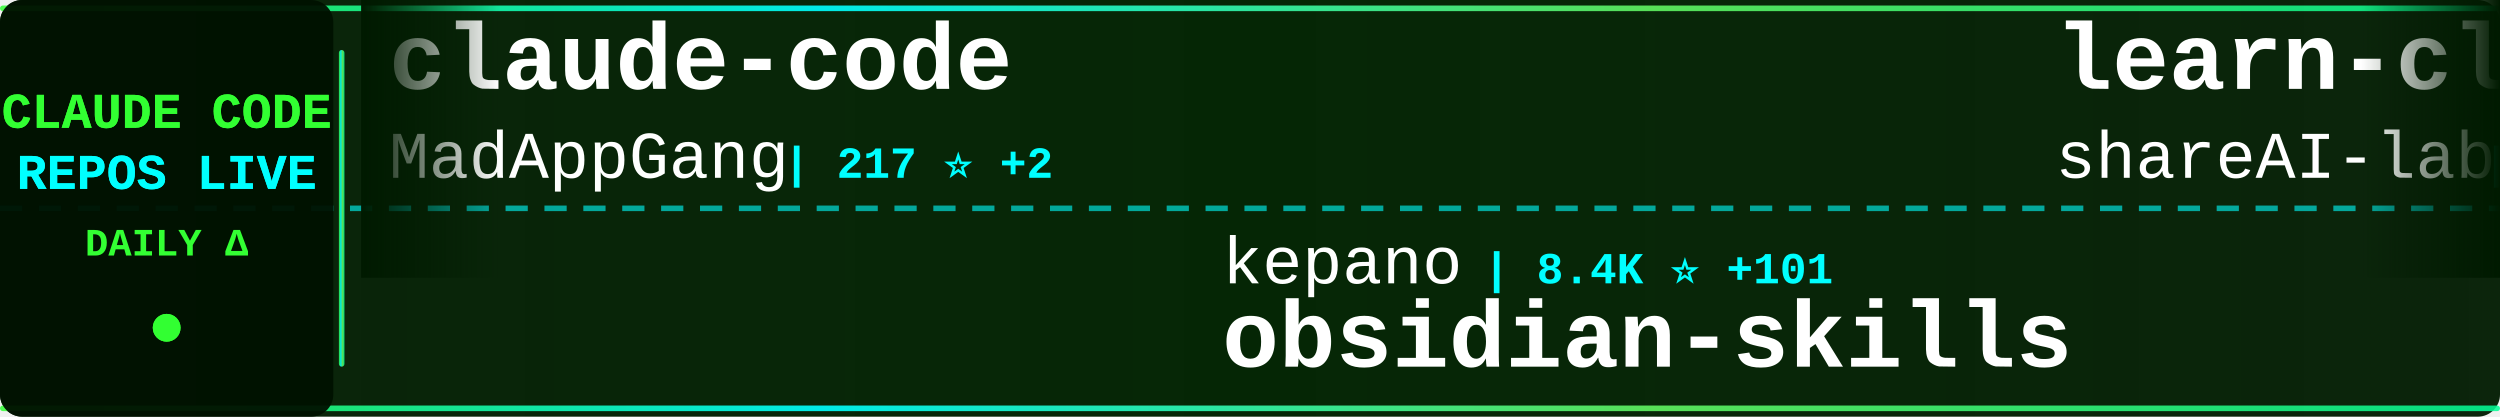
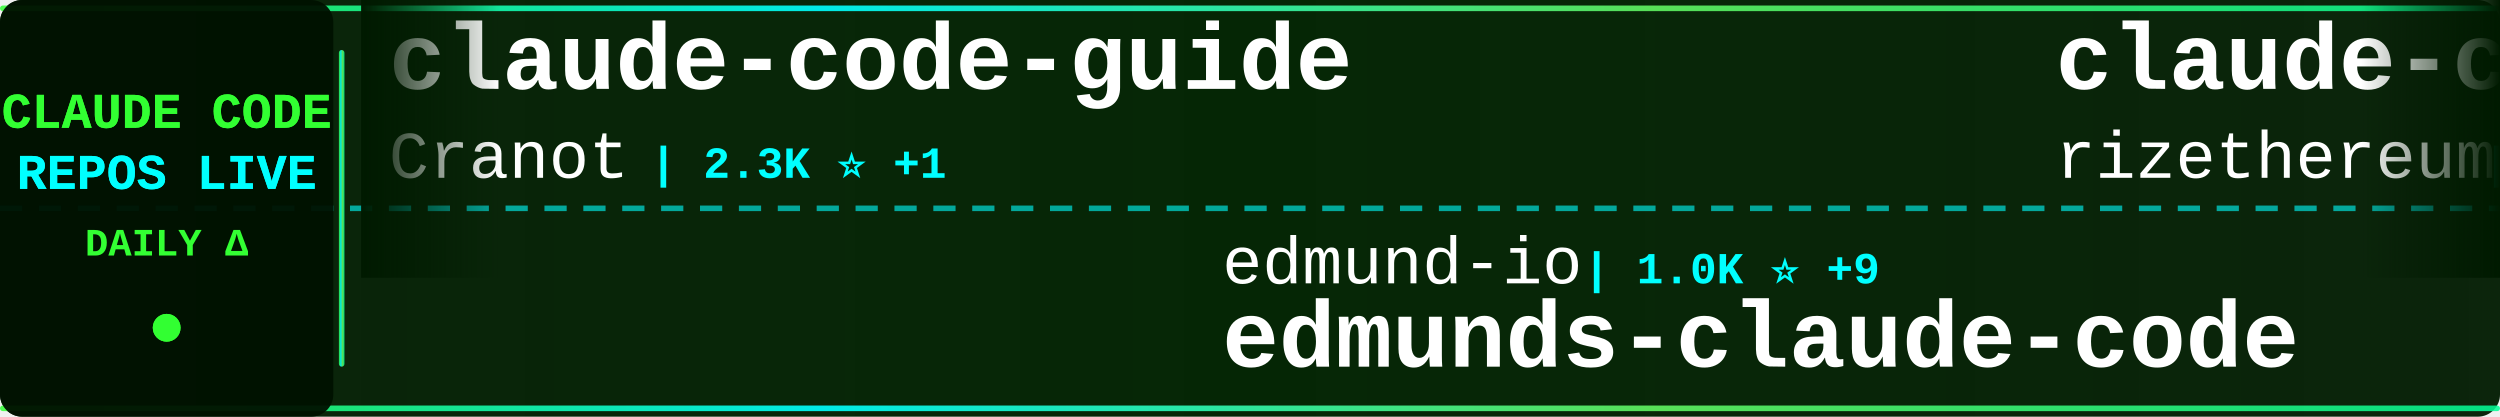
<svg xmlns="http://www.w3.org/2000/svg" width="900" height="150">
  <defs>
    <linearGradient id="tickerBg" x1="0%" y1="0%" x2="100%" y2="0%">
      <stop offset="0%" style="stop-color:#001a00;stop-opacity:0.95" />
      <stop offset="50%" style="stop-color:#002200;stop-opacity:0.98" />
      <stop offset="100%" style="stop-color:#001a00;stop-opacity:0.95" />
    </linearGradient>
    <linearGradient id="borderGrad" x1="0%" y1="0%" x2="100%" y2="0%">
      <stop offset="0%" style="stop-color:#33ff33;stop-opacity:0.85">
        <animate attributeName="stop-opacity" values="0.85;1;0.85" dur="2s" repeatCount="indefinite" />
      </stop>
      <stop offset="33%" style="stop-color:#00ffff;stop-opacity:0.9">
        <animate attributeName="stop-opacity" values="0.9;1;0.9" dur="2.2s" repeatCount="indefinite" />
      </stop>
      <stop offset="66%" style="stop-color:#66ff66;stop-opacity:0.85">
        <animate attributeName="stop-opacity" values="0.85;1;0.85" dur="1.8s" repeatCount="indefinite" />
      </stop>
      <stop offset="100%" style="stop-color:#00ff99;stop-opacity:0.85">
        <animate attributeName="stop-opacity" values="0.85;1;0.85" dur="2s" repeatCount="indefinite" />
      </stop>
    </linearGradient>
    <filter id="textGlow">
      <feGaussianBlur stdDeviation="0.1" result="coloredBlur" />
      <feMerge>
        <feMergeNode in="coloredBlur" />
        <feMergeNode in="SourceGraphic" />
      </feMerge>
    </filter>
    <filter id="metricGlow">
      <feGaussianBlur stdDeviation="0.2" result="coloredBlur" />
      <feMerge>
        <feMergeNode in="coloredBlur" />
        <feMergeNode in="SourceGraphic" />
      </feMerge>
    </filter>
    <linearGradient id="leftFade" x1="0%" y1="0%" x2="100%" y2="0%">
      <stop offset="0%" style="stop-color:#001a00;stop-opacity:1" />
      <stop offset="100%" style="stop-color:#001a00;stop-opacity:0" />
    </linearGradient>
    <linearGradient id="rightFade" x1="0%" y1="0%" x2="100%" y2="0%">
      <stop offset="0%" style="stop-color:#001a00;stop-opacity:0" />
      <stop offset="100%" style="stop-color:#001a00;stop-opacity:1" />
    </linearGradient>
  </defs>
  <rect width="900" height="150" fill="url(#tickerBg)" rx="8" />
  <rect x="0" y="2" width="900" height="2" fill="url(#borderGrad)" rx="1" />
  <rect x="0" y="146" width="900" height="2" fill="url(#borderGrad)" rx="1" />
  <line x1="0" y1="75" x2="900" y2="75" stroke="#00ffff" stroke-width="2" stroke-dasharray="8 6" opacity="0.6" />
  <rect x="0" y="0" width="120" height="150" fill="#001100" opacity="0.95" rx="8" />
  <text x="60" y="46" font-family="'Courier New', monospace" font-size="18" font-weight="bold" fill="#33ff33" text-anchor="middle" filter="url(#textGlow)">
    CLAUDE CODE
  </text>
  <text x="60" y="68" font-family="'Courier New', monospace" font-size="18" font-weight="bold" fill="#00ffff" text-anchor="middle" filter="url(#textGlow)">
    REPOS LIVE
  </text>
  <text x="60" y="92" font-family="'Courier New', monospace" font-size="14" font-weight="bold" fill="#33ff33" text-anchor="middle">
    DAILY Δ
  </text>
  <circle cx="60" cy="118" r="5" fill="#33ff33" filter="url(#metricGlow)">
    <animate attributeName="r" values="4;6;4" dur="1.5s" repeatCount="indefinite" />
    <animate attributeName="opacity" values="0.6;1;0.6" dur="1.5s" repeatCount="indefinite" />
  </circle>
  <rect x="122" y="18" width="2" height="114" fill="url(#borderGrad)" rx="1" />
  <clipPath id="tickerClip">
    <rect x="130" y="0" width="770" height="150" />
  </clipPath>
  <g clip-path="url(#tickerClip)">
    <g id="tickerItems">
      <animateTransform attributeName="transform" attributeType="XML" type="translate" from="0 0" to="-3000 0" dur="54s" repeatCount="indefinite" />
      <g transform="translate(0, 0)">
-         <text x="140" y="32" font-family="'Courier New', monospace" font-size="34" font-weight="bold" fill="#ffffff">claude-code</text>
-         <text x="140" y="64" font-family="'Courier New', monospace" font-size="24" font-weight="normal" fill="#ffffff" opacity="1.0">MadAppGang</text>
-         <text x="282" y="64" font-family="'Courier New', monospace" font-size="16" font-weight="bold" fill="#00ffff"> | 217 ⭐ +2</text>
+         <text x="140" y="32" font-family="'Courier New', monospace" font-size="34" font-weight="bold" fill="#ffffff">claude-code-guide</text>
+         <text x="140" y="64" font-family="'Courier New', monospace" font-size="24" font-weight="normal" fill="#ffffff" opacity="1.0">Cranot</text>
+         <text x="234" y="64" font-family="'Courier New', monospace" font-size="16" font-weight="bold" fill="#00ffff"> | 2.3K ⭐ +1</text>
      </g>
      <g transform="translate(300, 0)">
-         <text x="140" y="102" font-family="'Courier New', monospace" font-size="24" font-weight="normal" fill="#ffffff" opacity="1.0">kepano</text>
-         <text x="234" y="102" font-family="'Courier New', monospace" font-size="16" font-weight="bold" fill="#00ffff"> | 8.4K ⭐ +101</text>
-         <text x="140" y="132" font-family="'Courier New', monospace" font-size="34" font-weight="bold" fill="#ffffff">obsidian-skills</text>
+         <text x="140" y="102" font-family="'Courier New', monospace" font-size="24" font-weight="normal" fill="#ffffff" opacity="1.0">edmund-io</text>
+         <text x="270" y="102" font-family="'Courier New', monospace" font-size="16" font-weight="bold" fill="#00ffff"> | 1.0K ⭐ +9</text>
+         <text x="140" y="132" font-family="'Courier New', monospace" font-size="34" font-weight="bold" fill="#ffffff">edmunds-claude-code</text>
      </g>
      <g transform="translate(600, 0)">
-         <text x="140" y="32" font-family="'Courier New', monospace" font-size="34" font-weight="bold" fill="#ffffff">learn-claude-code</text>
-         <text x="140" y="64" font-family="'Courier New', monospace" font-size="24" font-weight="normal" fill="#ffffff" opacity="1.0">shareAI-lab</text>
-         <text x="294" y="64" font-family="'Courier New', monospace" font-size="16" font-weight="bold" fill="#00ffff"> | 15.5K ⭐ +146</text>
+         <text x="140" y="32" font-family="'Courier New', monospace" font-size="34" font-weight="bold" fill="#ffffff">claude-code-requirements...</text>
+         <text x="140" y="64" font-family="'Courier New', monospace" font-size="24" font-weight="normal" fill="#ffffff" opacity="1.0">rizethereum</text>
+         <text x="294" y="64" font-family="'Courier New', monospace" font-size="16" font-weight="bold" fill="#00ffff"> | 1.7K ⭐</text>
      </g>
      <g transform="translate(900, 0)">
-         <text x="140" y="102" font-family="'Courier New', monospace" font-size="24" font-weight="normal" fill="#ffffff" opacity="1.0">anthropics</text>
-         <text x="282" y="102" font-family="'Courier New', monospace" font-size="16" font-weight="bold" fill="#00ffff"> | 55.6K ⭐ +1.5K</text>
-         <text x="140" y="132" font-family="'Courier New', monospace" font-size="34" font-weight="bold" fill="#ffffff">skills</text>
+         <text x="140" y="102" font-family="'Courier New', monospace" font-size="24" font-weight="normal" fill="#ffffff" opacity="1.0">DmitrySolana</text>
+         <text x="306" y="102" font-family="'Courier New', monospace" font-size="16" font-weight="bold" fill="#00ffff"> | 1.2K ⭐ +1</text>
+         <text x="140" y="132" font-family="'Courier New', monospace" font-size="34" font-weight="bold" fill="#ffffff">ralph-claude-code</text>
      </g>
      <g transform="translate(1200, 0)">
-         <text x="140" y="32" font-family="'Courier New', monospace" font-size="34" font-weight="bold" fill="#ffffff">claude-code-security-rev...</text>
-         <text x="140" y="64" font-family="'Courier New', monospace" font-size="24" font-weight="normal" fill="#ffffff" opacity="1.0">anthropics</text>
-         <text x="282" y="64" font-family="'Courier New', monospace" font-size="16" font-weight="bold" fill="#00ffff"> | 2.9K ⭐ +5</text>
+         <text x="140" y="32" font-family="'Courier New', monospace" font-size="34" font-weight="bold" fill="#ffffff">Claudable</text>
+         <text x="140" y="64" font-family="'Courier New', monospace" font-size="24" font-weight="normal" fill="#ffffff" opacity="1.0">opactorai</text>
+         <text x="270" y="64" font-family="'Courier New', monospace" font-size="16" font-weight="bold" fill="#00ffff"> | 3.7K ⭐ +6</text>
      </g>
      <g transform="translate(1500, 0)">
-         <text x="140" y="102" font-family="'Courier New', monospace" font-size="24" font-weight="normal" fill="#ffffff" opacity="1.0">eyaltoledano</text>
-         <text x="306" y="102" font-family="'Courier New', monospace" font-size="16" font-weight="bold" fill="#00ffff"> | 25.1K ⭐ +19</text>
-         <text x="140" y="132" font-family="'Courier New', monospace" font-size="34" font-weight="bold" fill="#ffffff">claude-task-master</text>
+         <text x="140" y="102" font-family="'Courier New', monospace" font-size="24" font-weight="normal" fill="#ffffff" opacity="1.0">ykdojo</text>
+         <text x="234" y="102" font-family="'Courier New', monospace" font-size="16" font-weight="bold" fill="#00ffff"> | 1.7K ⭐ +21</text>
+         <text x="140" y="132" font-family="'Courier New', monospace" font-size="34" font-weight="bold" fill="#ffffff">claude-code-tips</text>
      </g>
      <g transform="translate(1800, 0)">
-         <text x="140" y="32" font-family="'Courier New', monospace" font-size="34" font-weight="bold" fill="#ffffff">opcode</text>
-         <text x="140" y="64" font-family="'Courier New', monospace" font-size="24" font-weight="normal" fill="#ffffff" opacity="1.0">winfunc</text>
-         <text x="246" y="64" font-family="'Courier New', monospace" font-size="16" font-weight="bold" fill="#00ffff"> | 20.2K ⭐ +27</text>
+         <text x="140" y="32" font-family="'Courier New', monospace" font-size="34" font-weight="bold" fill="#ffffff">claude-code.nvim</text>
+         <text x="140" y="64" font-family="'Courier New', monospace" font-size="24" font-weight="normal" fill="#ffffff" opacity="1.0">greggh</text>
+         <text x="234" y="64" font-family="'Courier New', monospace" font-size="16" font-weight="bold" fill="#00ffff"> | 1.8K ⭐ +5</text>
      </g>
      <g transform="translate(2100, 0)">
-         <text x="140" y="102" font-family="'Courier New', monospace" font-size="24" font-weight="normal" fill="#ffffff" opacity="1.0">timothywarner-org</text>
-         <text x="366" y="102" font-family="'Courier New', monospace" font-size="16" font-weight="bold" fill="#00ffff"> | 193 ⭐</text>
-         <text x="140" y="132" font-family="'Courier New', monospace" font-size="34" font-weight="bold" fill="#ffffff">claude-code</text>
+         <text x="140" y="102" font-family="'Courier New', monospace" font-size="24" font-weight="normal" fill="#ffffff" opacity="1.0">BloopAI</text>
+         <text x="246" y="102" font-family="'Courier New', monospace" font-size="16" font-weight="bold" fill="#00ffff"> | 19.4K ⭐ +185</text>
+         <text x="140" y="132" font-family="'Courier New', monospace" font-size="34" font-weight="bold" fill="#ffffff">vibe-kanban</text>
      </g>
      <g transform="translate(2400, 0)">
-         <text x="140" y="32" font-family="'Courier New', monospace" font-size="34" font-weight="bold" fill="#ffffff">ClaudeCodeAgents</text>
-         <text x="140" y="64" font-family="'Courier New', monospace" font-size="24" font-weight="normal" fill="#ffffff" opacity="1.0">darcyegb</text>
-         <text x="258" y="64" font-family="'Courier New', monospace" font-size="16" font-weight="bold" fill="#00ffff"> | 497 ⭐ +3</text>
+         <text x="140" y="32" font-family="'Courier New', monospace" font-size="34" font-weight="bold" fill="#ffffff">agents</text>
+         <text x="140" y="64" font-family="'Courier New', monospace" font-size="24" font-weight="normal" fill="#ffffff" opacity="1.0">wshobson</text>
+         <text x="258" y="64" font-family="'Courier New', monospace" font-size="16" font-weight="bold" fill="#00ffff"> | 27.1K ⭐ +119</text>
      </g>
      <g transform="translate(2700, 0)">
-         <text x="140" y="102" font-family="'Courier New', monospace" font-size="24" font-weight="normal" fill="#ffffff" opacity="1.0">Matt-Dionis</text>
-         <text x="294" y="102" font-family="'Courier New', monospace" font-size="16" font-weight="bold" fill="#00ffff"> | 611 ⭐ +1</text>
-         <text x="140" y="132" font-family="'Courier New', monospace" font-size="34" font-weight="bold" fill="#ffffff">claude-code-configs</text>
+         <text x="140" y="102" font-family="'Courier New', monospace" font-size="24" font-weight="normal" fill="#ffffff" opacity="1.0">d-kimuson</text>
+         <text x="270" y="102" font-family="'Courier New', monospace" font-size="16" font-weight="bold" fill="#00ffff"> | 826 ⭐ +4</text>
+         <text x="140" y="132" font-family="'Courier New', monospace" font-size="34" font-weight="bold" fill="#ffffff">claude-code-viewer</text>
      </g>
      <g transform="translate(3000, 0)">
-         <text x="140" y="32" font-family="'Courier New', monospace" font-size="34" font-weight="bold" fill="#ffffff">claude-code</text>
-         <text x="140" y="64" font-family="'Courier New', monospace" font-size="24" font-weight="normal" fill="#ffffff" opacity="1.0">MadAppGang</text>
-         <text x="282" y="64" font-family="'Courier New', monospace" font-size="16" font-weight="bold" fill="#00ffff"> | 217 ⭐ +2</text>
+         <text x="140" y="32" font-family="'Courier New', monospace" font-size="34" font-weight="bold" fill="#ffffff">claude-code-guide</text>
+         <text x="140" y="64" font-family="'Courier New', monospace" font-size="24" font-weight="normal" fill="#ffffff" opacity="1.0">Cranot</text>
+         <text x="234" y="64" font-family="'Courier New', monospace" font-size="16" font-weight="bold" fill="#00ffff"> | 2.3K ⭐ +1</text>
      </g>
      <g transform="translate(3300, 0)">
-         <text x="140" y="102" font-family="'Courier New', monospace" font-size="24" font-weight="normal" fill="#ffffff" opacity="1.0">kepano</text>
-         <text x="234" y="102" font-family="'Courier New', monospace" font-size="16" font-weight="bold" fill="#00ffff"> | 8.4K ⭐ +101</text>
-         <text x="140" y="132" font-family="'Courier New', monospace" font-size="34" font-weight="bold" fill="#ffffff">obsidian-skills</text>
+         <text x="140" y="102" font-family="'Courier New', monospace" font-size="24" font-weight="normal" fill="#ffffff" opacity="1.0">edmund-io</text>
+         <text x="270" y="102" font-family="'Courier New', monospace" font-size="16" font-weight="bold" fill="#00ffff"> | 1.0K ⭐ +9</text>
+         <text x="140" y="132" font-family="'Courier New', monospace" font-size="34" font-weight="bold" fill="#ffffff">edmunds-claude-code</text>
      </g>
      <g transform="translate(3600, 0)">
-         <text x="140" y="32" font-family="'Courier New', monospace" font-size="34" font-weight="bold" fill="#ffffff">learn-claude-code</text>
-         <text x="140" y="64" font-family="'Courier New', monospace" font-size="24" font-weight="normal" fill="#ffffff" opacity="1.0">shareAI-lab</text>
-         <text x="294" y="64" font-family="'Courier New', monospace" font-size="16" font-weight="bold" fill="#00ffff"> | 15.5K ⭐ +146</text>
+         <text x="140" y="32" font-family="'Courier New', monospace" font-size="34" font-weight="bold" fill="#ffffff">claude-code-requirements...</text>
+         <text x="140" y="64" font-family="'Courier New', monospace" font-size="24" font-weight="normal" fill="#ffffff" opacity="1.0">rizethereum</text>
+         <text x="294" y="64" font-family="'Courier New', monospace" font-size="16" font-weight="bold" fill="#00ffff"> | 1.7K ⭐</text>
      </g>
      <g transform="translate(3900, 0)">
-         <text x="140" y="102" font-family="'Courier New', monospace" font-size="24" font-weight="normal" fill="#ffffff" opacity="1.0">anthropics</text>
-         <text x="282" y="102" font-family="'Courier New', monospace" font-size="16" font-weight="bold" fill="#00ffff"> | 55.6K ⭐ +1.5K</text>
-         <text x="140" y="132" font-family="'Courier New', monospace" font-size="34" font-weight="bold" fill="#ffffff">skills</text>
+         <text x="140" y="102" font-family="'Courier New', monospace" font-size="24" font-weight="normal" fill="#ffffff" opacity="1.0">DmitrySolana</text>
+         <text x="306" y="102" font-family="'Courier New', monospace" font-size="16" font-weight="bold" fill="#00ffff"> | 1.2K ⭐ +1</text>
+         <text x="140" y="132" font-family="'Courier New', monospace" font-size="34" font-weight="bold" fill="#ffffff">ralph-claude-code</text>
      </g>
    </g>
  </g>
  <rect x="130" y="0" width="50" height="100" fill="url(#leftFade)" />
  <rect x="850" y="0" width="50" height="100" fill="url(#rightFade)" />
</svg>
